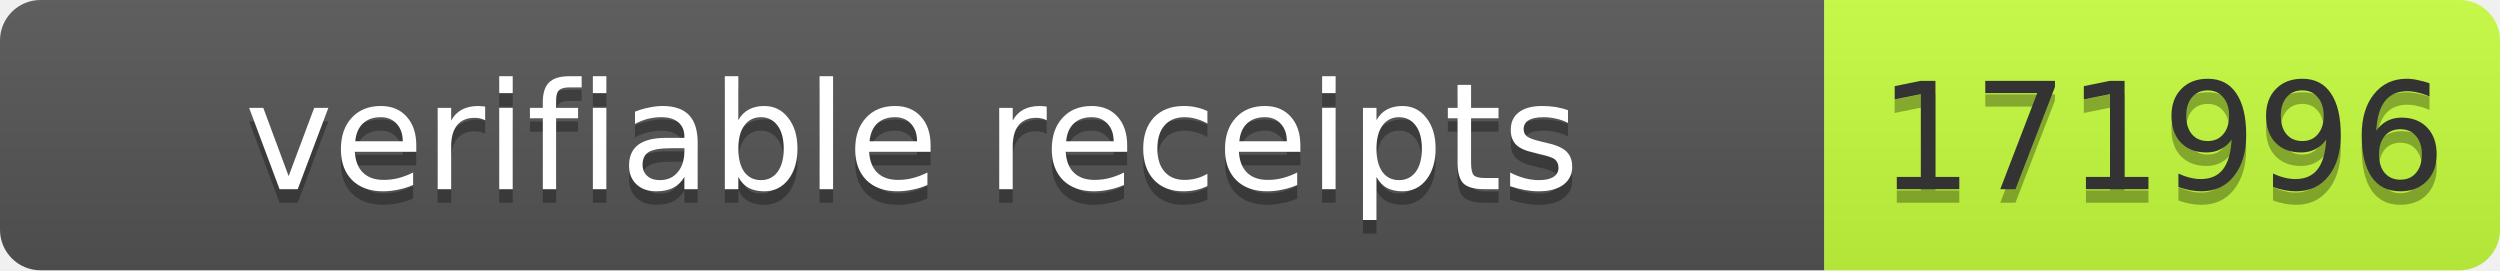
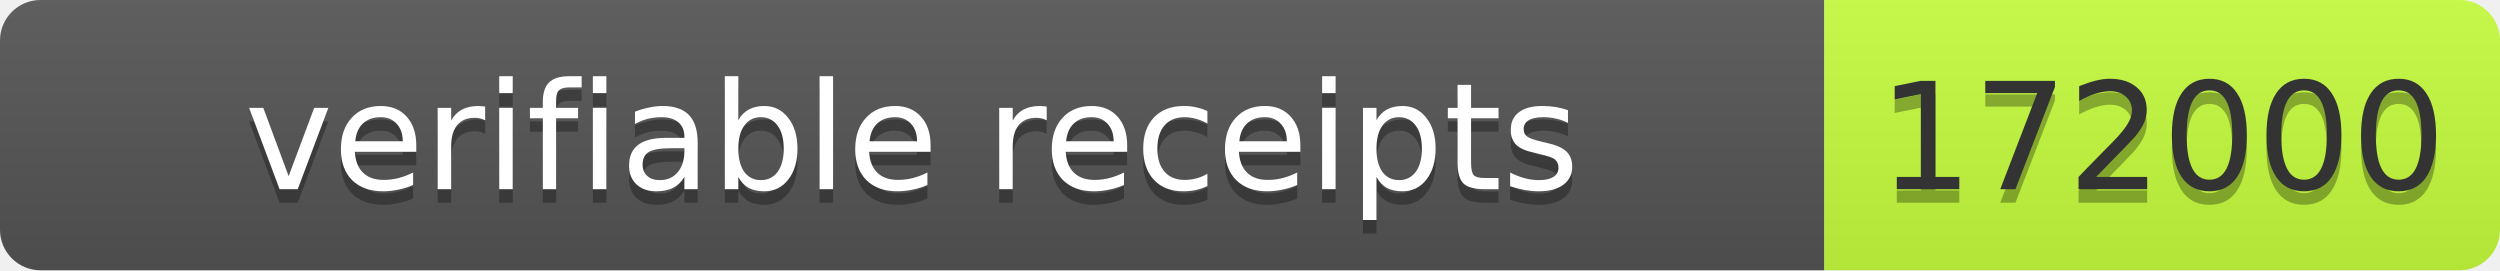
- <svg xmlns="http://www.w3.org/2000/svg" width="185" height="20" role="img" aria-label="verifiable receipts: 171996">
+ <svg xmlns="http://www.w3.org/2000/svg" width="185" height="20" role="img" aria-label="verifiable receipts: 172000">
  <linearGradient id="s" x2="0" y2="100%">
    <stop offset="0" stop-color="#bbb" stop-opacity=".1" />
    <stop offset="1" stop-opacity=".1" />
  </linearGradient>
  <clipPath id="r">
    <rect width="185" height="20" rx="3" fill="#fff" />
  </clipPath>
  <g clip-path="url(#r)">
    <rect width="135" height="20" fill="#555" />
    <rect x="135" width="50" height="20" fill="#c6ff3d" />
    <rect width="185" height="20" fill="url(#s)" />
  </g>
  <g font-family="Verdana,Geneva,DejaVu Sans,sans-serif" font-size="11">
    <text x="67.5" y="15" fill="#010101" fill-opacity=".3" text-anchor="middle" textLength="125">verifiable receipts</text>
    <text x="67.5" y="14" fill="#fff" text-anchor="middle" textLength="125">verifiable receipts</text>
-     <text x="160" y="15" fill="#010101" fill-opacity=".3" text-anchor="middle" textLength="40">171996</text>
-     <text x="160" y="14" fill="#333" text-anchor="middle" textLength="40">171996</text>
+     <text x="160" y="15" fill="#010101" fill-opacity=".3" text-anchor="middle" textLength="40">172000</text>
+     <text x="160" y="14" fill="#333" text-anchor="middle" textLength="40">172000</text>
  </g>
</svg>
